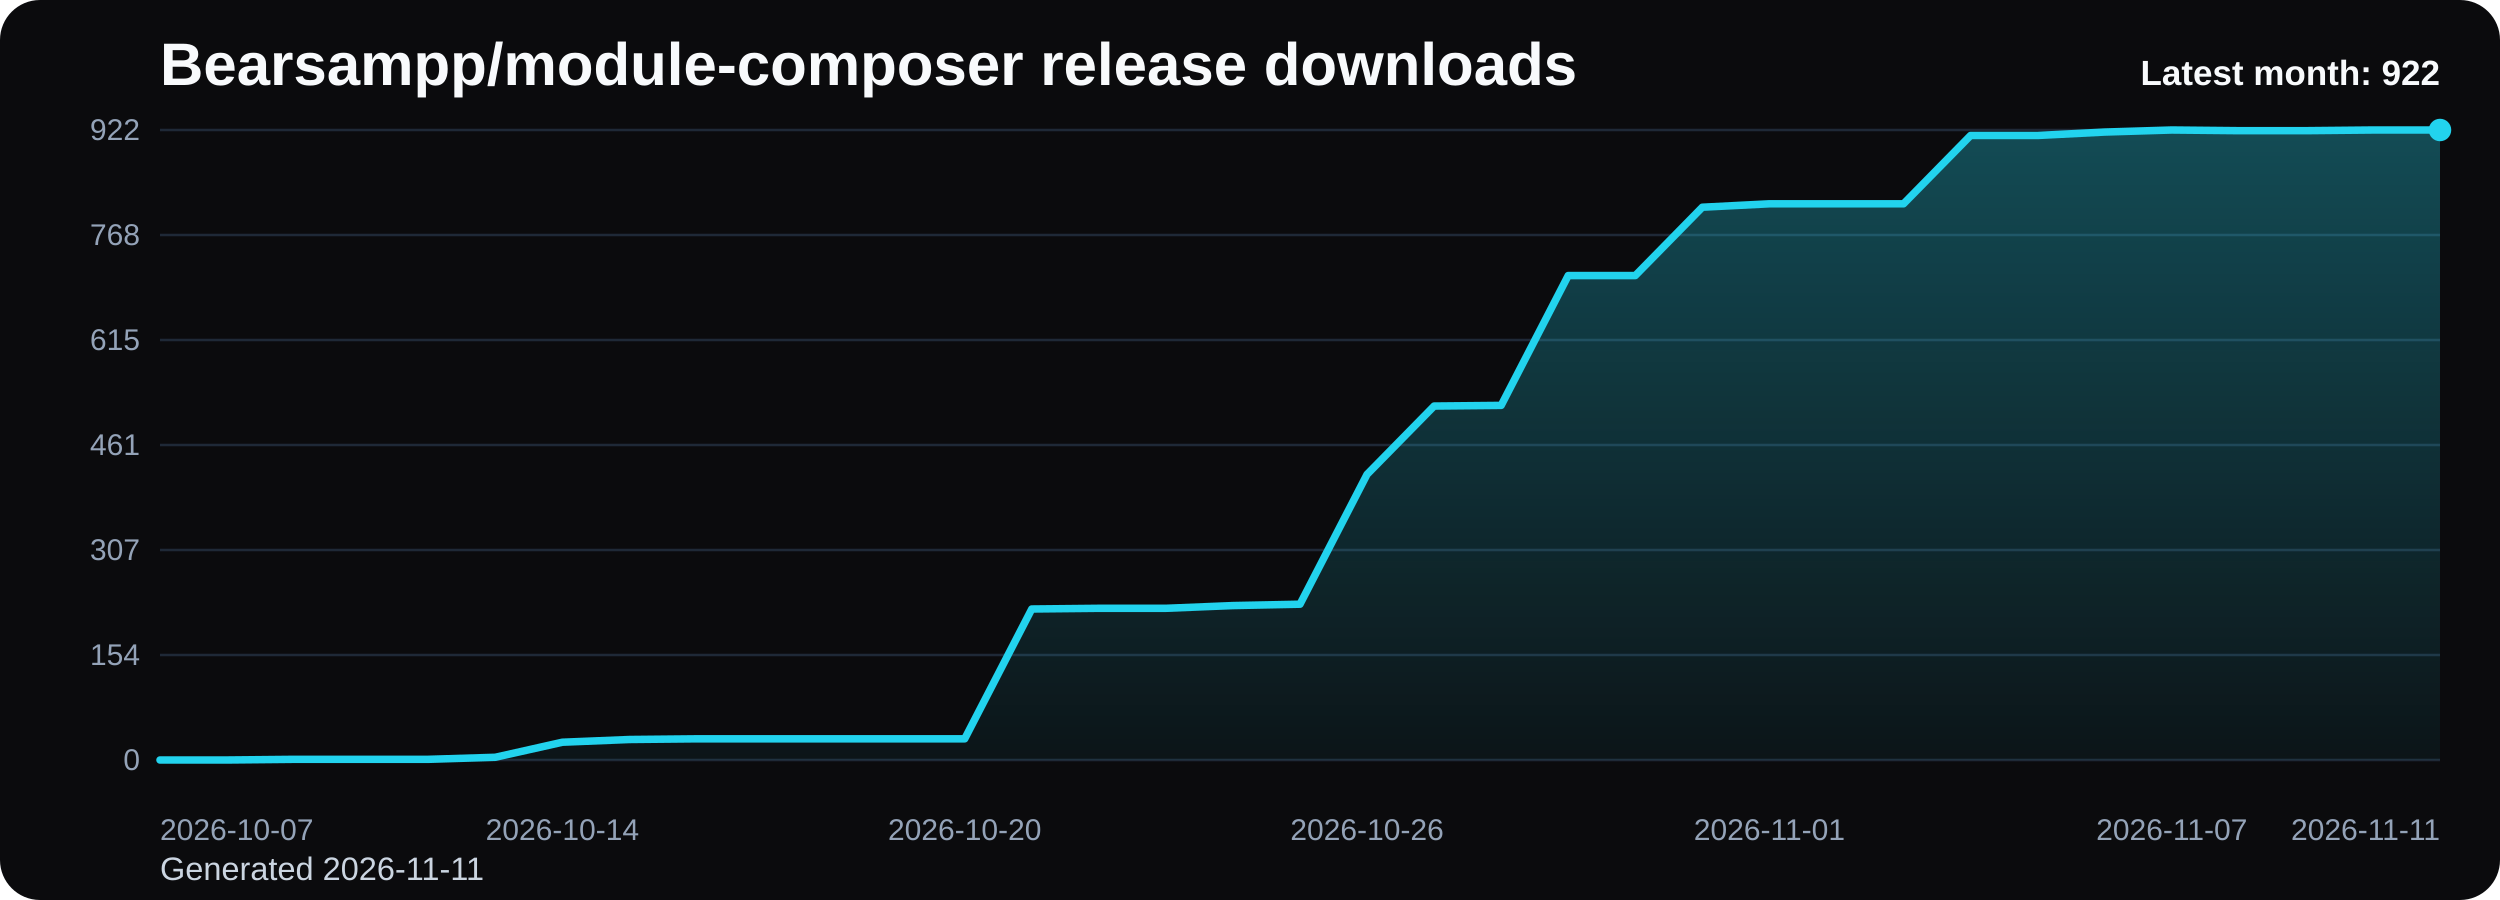
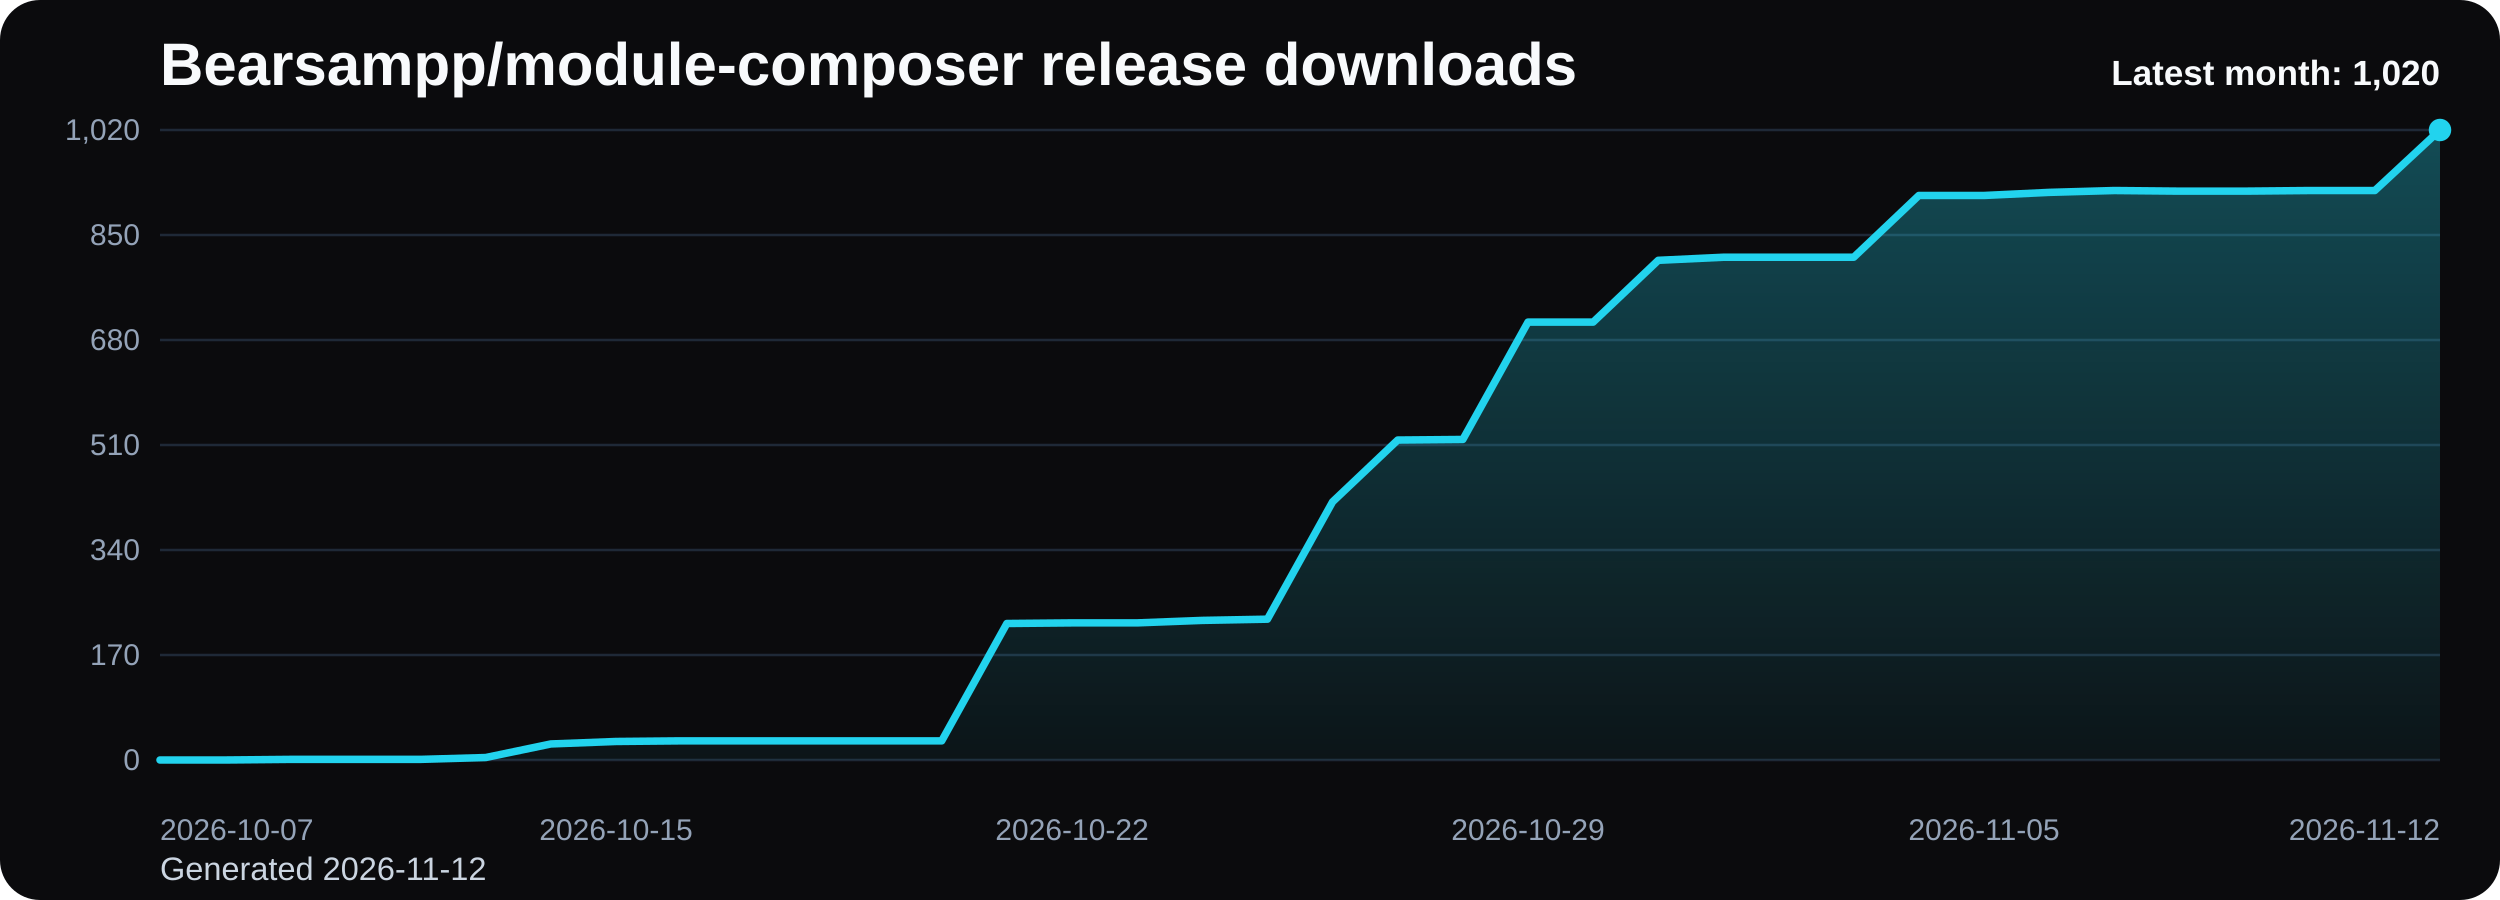
<svg xmlns="http://www.w3.org/2000/svg" viewBox="0 0 1000 360" role="img" aria-label="Bearsampp/module-composer release downloads chart">
  <defs>
    <linearGradient id="fill-monthly-black" x1="0" y1="0" x2="0" y2="1">
      <stop offset="0%" stop-color="#22d3ee" stop-opacity="0.32" />
      <stop offset="100%" stop-color="#22d3ee" stop-opacity="0.05" />
    </linearGradient>
    <style>
      .bg { fill: #0b0b0d; }
      .title { font: 700 24px Arial, sans-serif; fill: #f8fafc; }
      .sub { font: 400 13px Arial, sans-serif; fill: #cbd5e1; }
      .grid { stroke: #1f2937; stroke-width: 1; }
      .axis { font: 400 12px Arial, sans-serif; fill: #94a3b8; }
      .line { fill: none; stroke: #22d3ee; stroke-width: 3; stroke-linecap: round; stroke-linejoin: round; }
      .dot { fill: #22d3ee; }
      .value { font: 600 11px Arial, sans-serif; fill: #cbd5e1; }
      .latest { font: 700 14px Arial, sans-serif; fill: #f8fafc; }
    </style>
  </defs>
  <rect class="bg" x="0" y="0" width="1000" height="360" rx="16" />
  <text class="title" x="64" y="34">Bearsampp/module-composer release downloads</text>
-   <text class="sub" x="64" y="352">Generated 2026-11-11</text>
+   <text class="sub" x="64" y="352">Generated 2026-11-12</text>
  <line x1="64" y1="52.00" x2="976" y2="52.00" class="grid" />
-   <text x="56" y="56.00" text-anchor="end" class="axis">922</text>
+   <text x="56" y="56.00" text-anchor="end" class="axis">1,020</text>
  <line x1="64" y1="94.00" x2="976" y2="94.00" class="grid" />
-   <text x="56" y="98.00" text-anchor="end" class="axis">768</text>
+   <text x="56" y="98.00" text-anchor="end" class="axis">850</text>
  <line x1="64" y1="136.00" x2="976" y2="136.00" class="grid" />
-   <text x="56" y="140.00" text-anchor="end" class="axis">615</text>
+   <text x="56" y="140.00" text-anchor="end" class="axis">680</text>
  <line x1="64" y1="178.00" x2="976" y2="178.00" class="grid" />
-   <text x="56" y="182.00" text-anchor="end" class="axis">461</text>
+   <text x="56" y="182.00" text-anchor="end" class="axis">510</text>
  <line x1="64" y1="220.00" x2="976" y2="220.00" class="grid" />
-   <text x="56" y="224.00" text-anchor="end" class="axis">307</text>
+   <text x="56" y="224.00" text-anchor="end" class="axis">340</text>
  <line x1="64" y1="262.00" x2="976" y2="262.00" class="grid" />
-   <text x="56" y="266.00" text-anchor="end" class="axis">154</text>
+   <text x="56" y="266.00" text-anchor="end" class="axis">170</text>
  <line x1="64" y1="304.00" x2="976" y2="304.00" class="grid" />
  <text x="56" y="308.00" text-anchor="end" class="axis">0</text>
-   <path d="M 64.00 304 L 64.00 304.00 L 90.82 304.00 L 117.65 303.73 L 144.47 303.73 L 171.29 303.73 L 198.12 302.91 L 224.94 296.89 L 251.76 295.80 L 278.59 295.53 L 305.41 295.53 L 332.24 295.53 L 359.06 295.53 L 385.88 295.53 L 412.71 243.60 L 439.53 243.32 L 466.35 243.32 L 493.18 242.23 L 520.00 241.68 L 546.82 189.75 L 573.65 162.42 L 600.47 162.15 L 627.29 110.22 L 654.12 110.22 L 680.94 82.89 L 707.76 81.52 L 734.59 81.52 L 761.41 81.52 L 788.24 54.19 L 815.06 54.19 L 841.88 52.82 L 868.71 52.00 L 895.53 52.27 L 922.35 52.27 L 949.18 52.00 L 976.00 52.00 L 976.00 304 Z" fill="url(#fill-monthly-black)" />
-   <polyline class="line" points="64.00,304.00 90.82,304.00 117.65,303.73 144.47,303.73 171.29,303.73 198.12,302.91 224.94,296.89 251.76,295.80 278.59,295.53 305.41,295.53 332.24,295.53 359.06,295.53 385.88,295.53 412.71,243.60 439.53,243.32 466.35,243.32 493.18,242.23 520.00,241.68 546.82,189.75 573.65,162.42 600.47,162.15 627.29,110.22 654.12,110.22 680.94,82.89 707.76,81.52 734.59,81.52 761.41,81.52 788.24,54.19 815.06,54.19 841.88,52.82 868.71,52.00 895.53,52.27 922.35,52.27 949.18,52.00 976.00,52.00" />
+   <path d="M 64.00 304 L 64.00 304.00 L 90.06 304.00 L 116.11 303.75 L 142.17 303.75 L 168.23 303.75 L 194.29 303.01 L 220.34 297.58 L 246.40 296.59 L 272.46 296.34 L 298.51 296.34 L 324.57 296.34 L 350.63 296.34 L 376.69 296.34 L 402.74 249.40 L 428.80 249.15 L 454.86 249.15 L 480.91 248.16 L 506.97 247.67 L 533.03 200.73 L 559.09 176.02 L 585.14 175.78 L 611.20 128.84 L 637.26 128.84 L 663.31 104.13 L 689.37 102.89 L 715.43 102.89 L 741.49 102.89 L 767.54 78.19 L 793.60 78.19 L 819.66 76.95 L 845.71 76.21 L 871.77 76.46 L 897.83 76.46 L 923.89 76.21 L 949.94 76.21 L 976.00 52.00 L 976.00 304 Z" fill="url(#fill-monthly-black)" />
+   <polyline class="line" points="64.00,304.00 90.06,304.00 116.11,303.75 142.17,303.75 168.23,303.75 194.29,303.01 220.34,297.58 246.40,296.59 272.46,296.34 298.51,296.34 324.57,296.34 350.63,296.34 376.69,296.34 402.74,249.40 428.80,249.15 454.86,249.15 480.91,248.16 506.97,247.67 533.03,200.73 559.09,176.02 585.14,175.78 611.20,128.84 637.26,128.84 663.31,104.13 689.37,102.89 715.43,102.89 741.49,102.89 767.54,78.19 793.60,78.19 819.66,76.95 845.71,76.21 871.77,76.46 897.83,76.46 923.89,76.21 949.94,76.21 976.00,52.00" />
  <circle class="dot" cx="976.00" cy="52.00" r="4.5" />
  <text class="axis" x="64.00" y="336" text-anchor="start">2026-10-07</text>
-   <text class="axis" x="224.94" y="336" text-anchor="middle">2026-10-14</text>
-   <text class="axis" x="385.88" y="336" text-anchor="middle">2026-10-20</text>
-   <text class="axis" x="546.82" y="336" text-anchor="middle">2026-10-26</text>
-   <text class="axis" x="707.76" y="336" text-anchor="middle">2026-11-01</text>
-   <text class="axis" x="868.71" y="336" text-anchor="middle">2026-11-07</text>
-   <text class="axis" x="976.00" y="336" text-anchor="end">2026-11-11</text>
-   <text class="latest" x="976" y="34" text-anchor="end">Latest month: 922</text>
+   <text class="axis" x="246.40" y="336" text-anchor="middle">2026-10-15</text>
+   <text class="axis" x="428.80" y="336" text-anchor="middle">2026-10-22</text>
+   <text class="axis" x="611.20" y="336" text-anchor="middle">2026-10-29</text>
+   <text class="axis" x="793.60" y="336" text-anchor="middle">2026-11-05</text>
+   <text class="axis" x="976.00" y="336" text-anchor="end">2026-11-12</text>
+   <text class="latest" x="976" y="34" text-anchor="end">Latest month: 1,020</text>
</svg>
